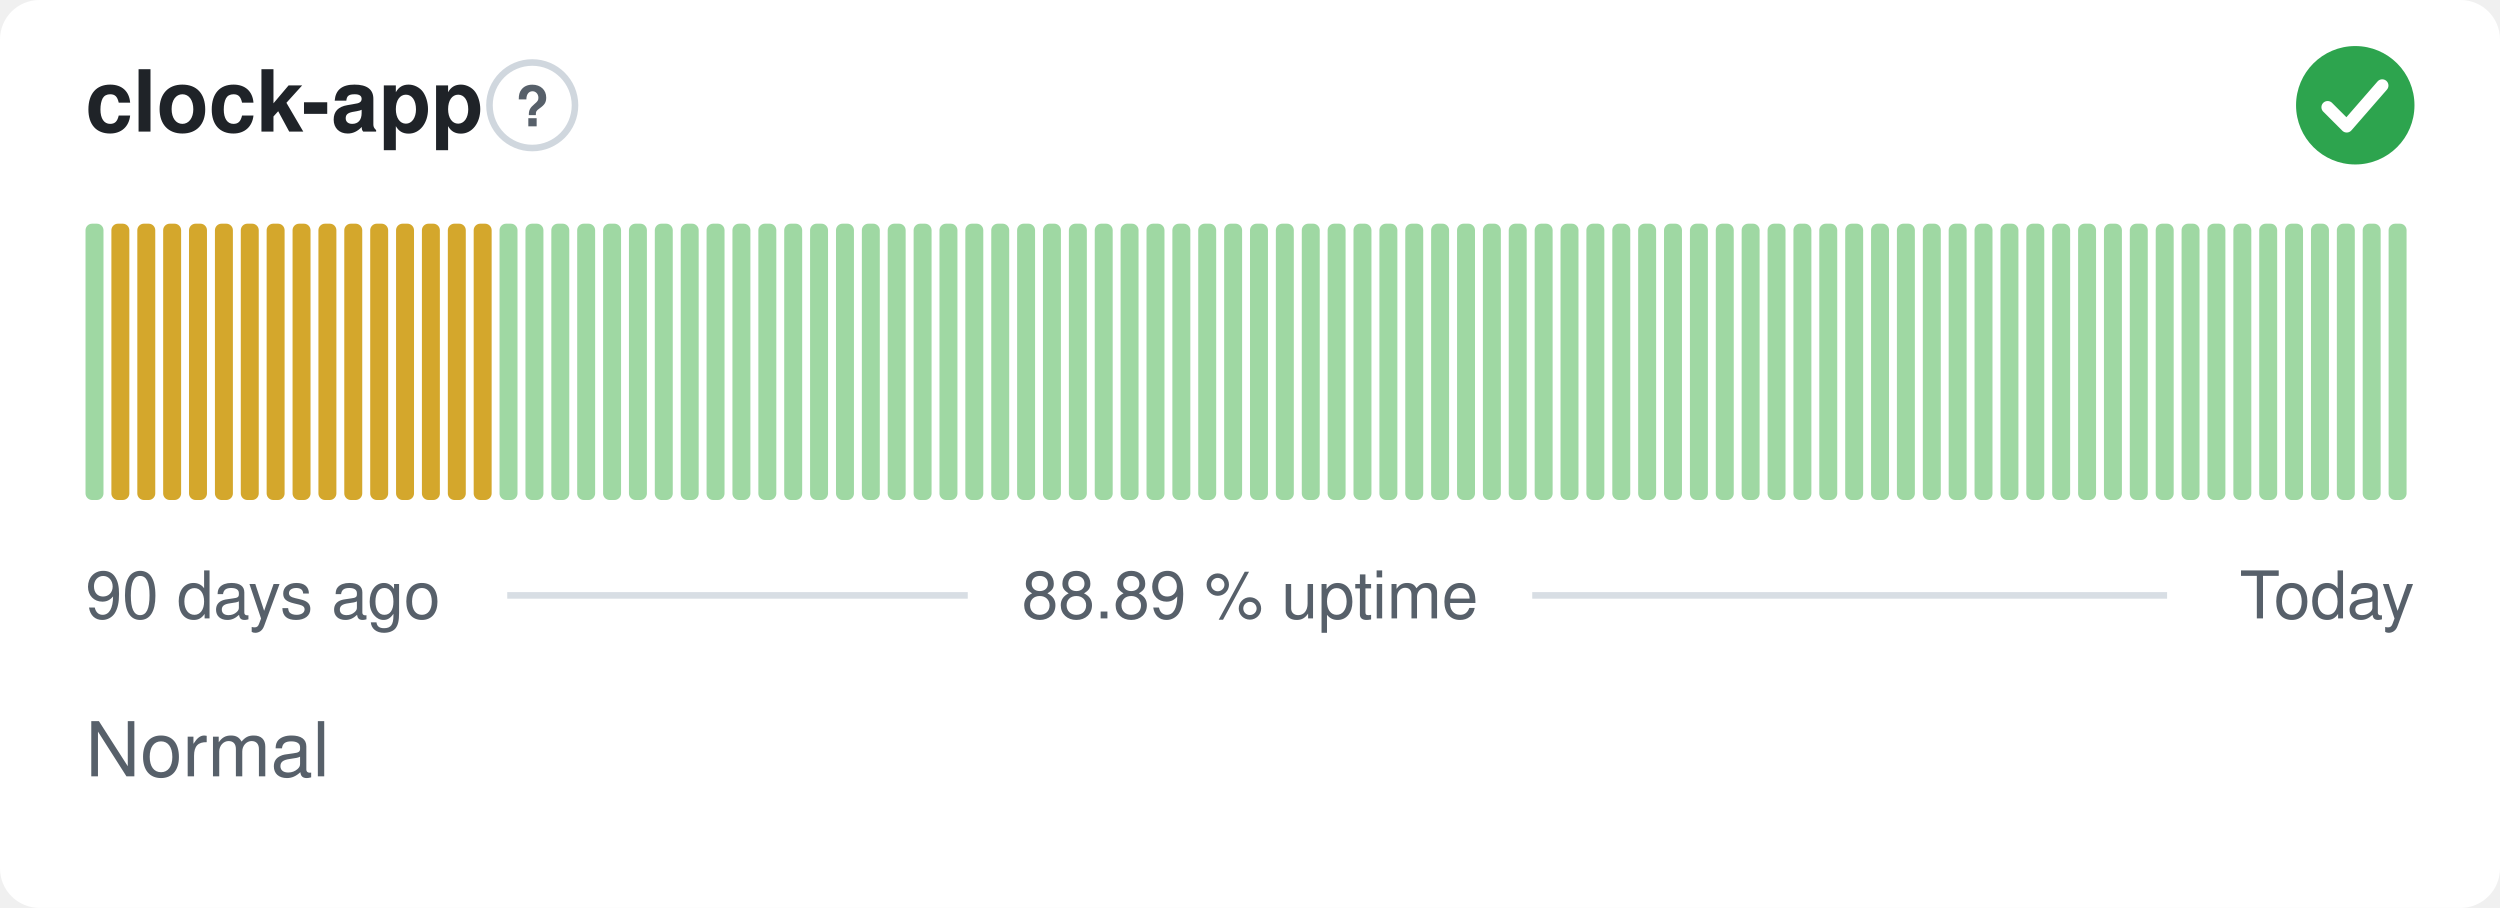
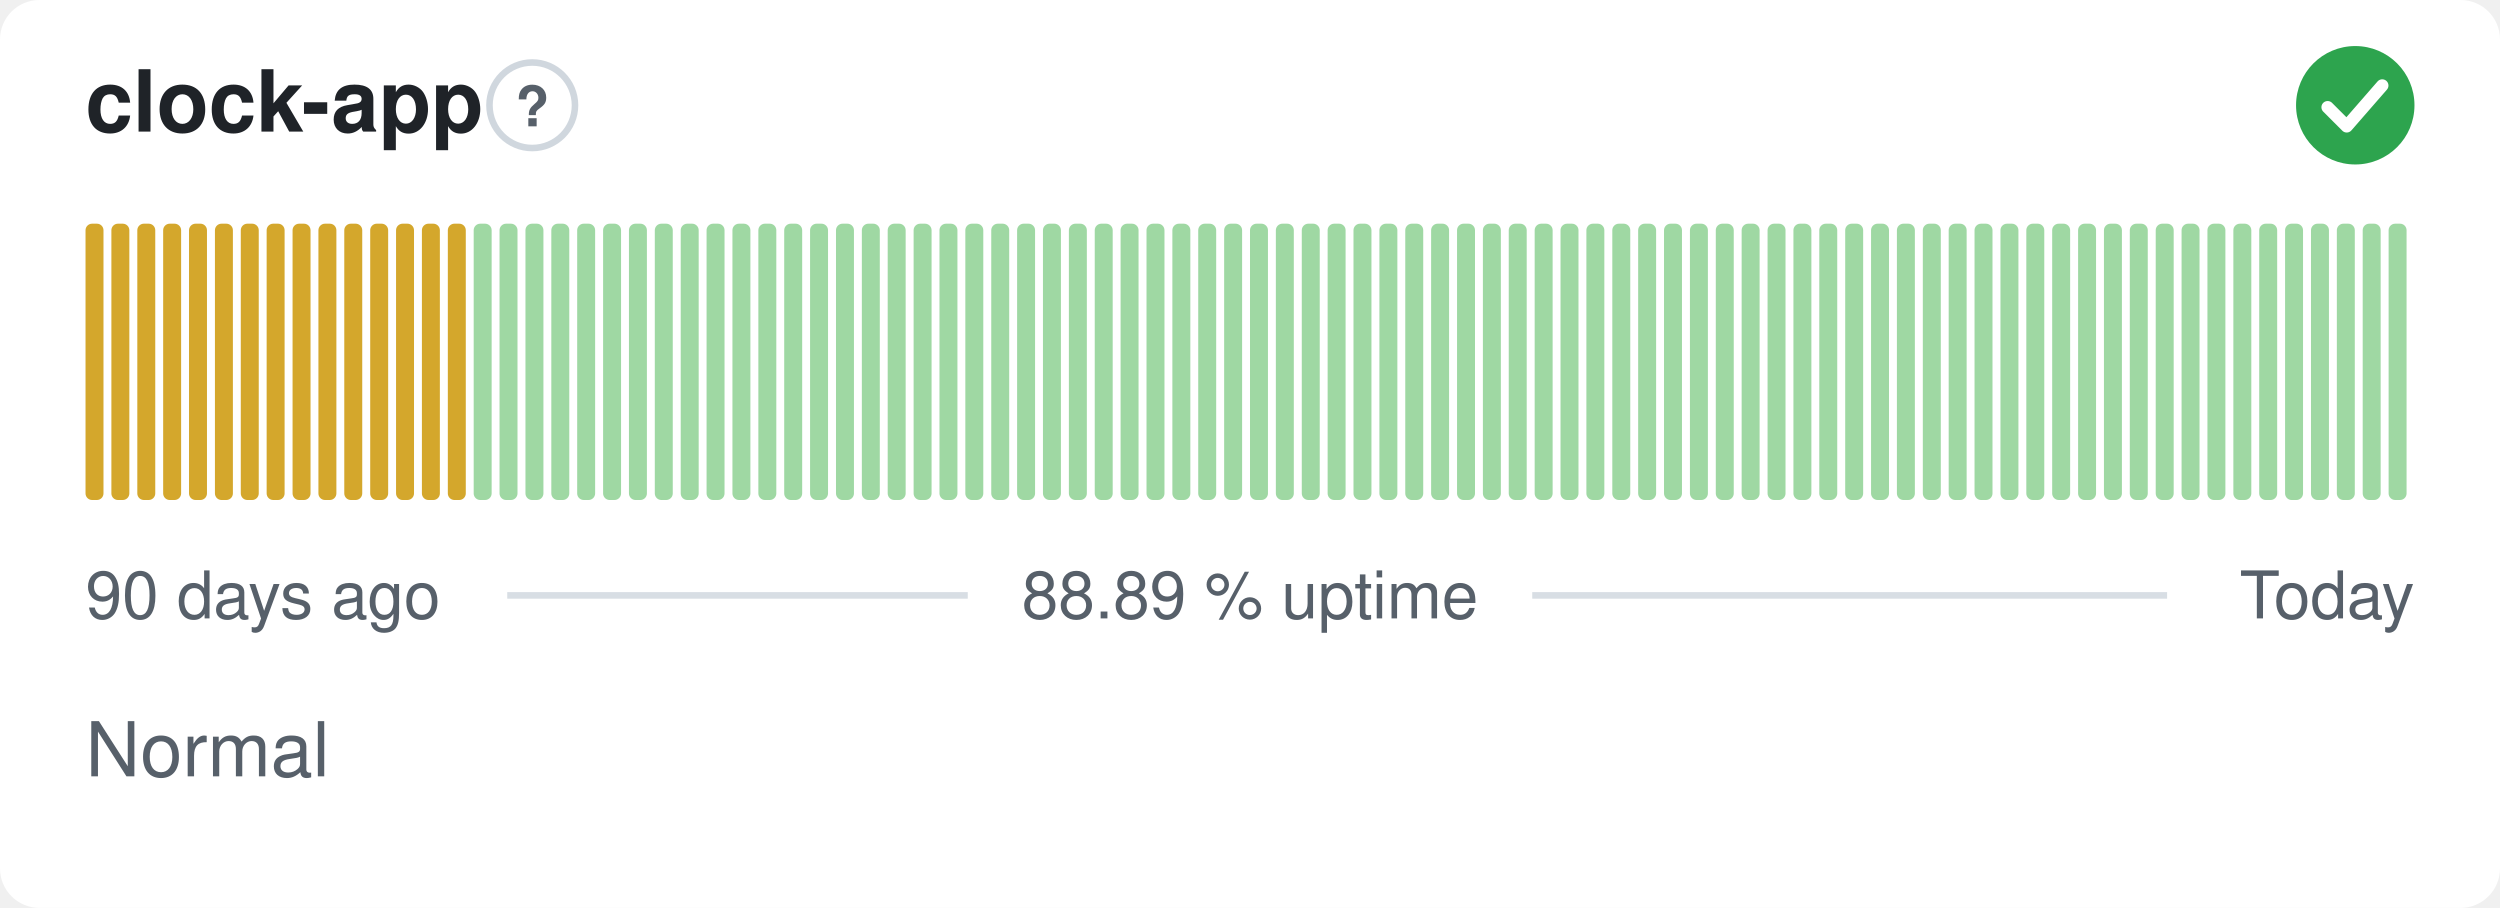
<svg xmlns="http://www.w3.org/2000/svg" width="380" height="138" viewBox="0 0 380 138" role="img" aria-label="clock-app: Normal, 88.89 % uptime over the last 90 days" font-family="-apple-system,BlinkMacSystemFont,'Segoe UI',Helvetica,Arial,sans-serif">
  <style>
    @media (prefers-color-scheme: dark) {
      .bg { fill: #0d1117 }
      .title { fill: #e6edf3 }
      .muted { fill: #8b949e }
      .hint { stroke: #30363d }
      .rule { stroke: #30363d }
      .nodata { fill: #21262d }
    }
  </style>
  <rect class="bg" width="380" height="138" rx="6" fill="#ffffff" />
  <text class="title" x="13" y="20" font-size="13" font-weight="600" fill="#1f2328">clock-app</text>
  <circle class="hint" cx="80.9" cy="16" r="6.5" fill="none" stroke="#d0d7de" stroke-width="1" />
  <text class="muted" x="80.9" y="19.2" text-anchor="middle" font-size="8.5" font-weight="700" fill="#57606a">?</text>
  <circle cx="358" cy="16" r="9" fill="#2da44e" />
  <path d="M353.80 16.30l2.90 2.90 5.40 -6.20" fill="none" stroke="#fff" stroke-width="1.89" stroke-linecap="round" stroke-linejoin="round" />
-   <rect x="13.00" y="34.00" width="2.73" height="42.00" rx="1" fill="#9fd8a3" />
+   <rect x="13.00" y="34.00" width="2.73" height="42.00" rx="1" fill="#d4a72c" />
  <rect x="16.93" y="34.00" width="2.73" height="42.00" rx="1" fill="#d4a72c" />
  <rect x="20.87" y="34.00" width="2.73" height="42.00" rx="1" fill="#d4a72c" />
  <rect x="24.80" y="34.00" width="2.73" height="42.00" rx="1" fill="#d4a72c" />
  <rect x="28.73" y="34.00" width="2.73" height="42.00" rx="1" fill="#d4a72c" />
  <rect x="32.67" y="34.00" width="2.73" height="42.00" rx="1" fill="#d4a72c" />
  <rect x="36.60" y="34.00" width="2.73" height="42.00" rx="1" fill="#d4a72c" />
  <rect x="40.53" y="34.00" width="2.73" height="42.00" rx="1" fill="#d4a72c" />
  <rect x="44.47" y="34.00" width="2.73" height="42.00" rx="1" fill="#d4a72c" />
  <rect x="48.40" y="34.00" width="2.73" height="42.00" rx="1" fill="#d4a72c" />
  <rect x="52.33" y="34.00" width="2.73" height="42.00" rx="1" fill="#d4a72c" />
  <rect x="56.27" y="34.00" width="2.73" height="42.00" rx="1" fill="#d4a72c" />
  <rect x="60.20" y="34.00" width="2.73" height="42.00" rx="1" fill="#d4a72c" />
  <rect x="64.13" y="34.00" width="2.73" height="42.00" rx="1" fill="#d4a72c" />
  <rect x="68.07" y="34.00" width="2.73" height="42.00" rx="1" fill="#d4a72c" />
-   <rect x="72.00" y="34.00" width="2.73" height="42.00" rx="1" fill="#d4a72c" />
+   <rect x="72.00" y="34.00" width="2.73" height="42.00" rx="1" fill="#9fd8a3" />
  <rect x="75.93" y="34.00" width="2.73" height="42.00" rx="1" fill="#9fd8a3" />
  <rect x="79.87" y="34.00" width="2.73" height="42.00" rx="1" fill="#9fd8a3" />
  <rect x="83.80" y="34.00" width="2.73" height="42.00" rx="1" fill="#9fd8a3" />
  <rect x="87.73" y="34.00" width="2.73" height="42.00" rx="1" fill="#9fd8a3" />
  <rect x="91.67" y="34.00" width="2.73" height="42.00" rx="1" fill="#9fd8a3" />
  <rect x="95.60" y="34.00" width="2.73" height="42.00" rx="1" fill="#9fd8a3" />
  <rect x="99.53" y="34.00" width="2.73" height="42.00" rx="1" fill="#9fd8a3" />
  <rect x="103.47" y="34.00" width="2.73" height="42.00" rx="1" fill="#9fd8a3" />
  <rect x="107.40" y="34.00" width="2.73" height="42.00" rx="1" fill="#9fd8a3" />
  <rect x="111.33" y="34.00" width="2.73" height="42.00" rx="1" fill="#9fd8a3" />
  <rect x="115.27" y="34.00" width="2.73" height="42.00" rx="1" fill="#9fd8a3" />
  <rect x="119.20" y="34.00" width="2.73" height="42.00" rx="1" fill="#9fd8a3" />
  <rect x="123.13" y="34.00" width="2.73" height="42.00" rx="1" fill="#9fd8a3" />
  <rect x="127.07" y="34.00" width="2.73" height="42.00" rx="1" fill="#9fd8a3" />
  <rect x="131.00" y="34.00" width="2.73" height="42.00" rx="1" fill="#9fd8a3" />
  <rect x="134.93" y="34.00" width="2.73" height="42.00" rx="1" fill="#9fd8a3" />
  <rect x="138.87" y="34.00" width="2.73" height="42.00" rx="1" fill="#9fd8a3" />
  <rect x="142.80" y="34.00" width="2.73" height="42.00" rx="1" fill="#9fd8a3" />
  <rect x="146.73" y="34.00" width="2.73" height="42.00" rx="1" fill="#9fd8a3" />
  <rect x="150.67" y="34.00" width="2.73" height="42.00" rx="1" fill="#9fd8a3" />
  <rect x="154.60" y="34.00" width="2.73" height="42.00" rx="1" fill="#9fd8a3" />
  <rect x="158.53" y="34.00" width="2.73" height="42.00" rx="1" fill="#9fd8a3" />
  <rect x="162.47" y="34.00" width="2.73" height="42.00" rx="1" fill="#9fd8a3" />
  <rect x="166.40" y="34.00" width="2.73" height="42.00" rx="1" fill="#9fd8a3" />
  <rect x="170.33" y="34.00" width="2.73" height="42.00" rx="1" fill="#9fd8a3" />
  <rect x="174.27" y="34.00" width="2.73" height="42.00" rx="1" fill="#9fd8a3" />
  <rect x="178.20" y="34.00" width="2.73" height="42.00" rx="1" fill="#9fd8a3" />
  <rect x="182.13" y="34.00" width="2.73" height="42.00" rx="1" fill="#9fd8a3" />
  <rect x="186.07" y="34.00" width="2.73" height="42.00" rx="1" fill="#9fd8a3" />
  <rect x="190.00" y="34.00" width="2.73" height="42.00" rx="1" fill="#9fd8a3" />
  <rect x="193.93" y="34.00" width="2.73" height="42.00" rx="1" fill="#9fd8a3" />
  <rect x="197.87" y="34.00" width="2.73" height="42.00" rx="1" fill="#9fd8a3" />
  <rect x="201.80" y="34.00" width="2.73" height="42.00" rx="1" fill="#9fd8a3" />
  <rect x="205.73" y="34.00" width="2.73" height="42.00" rx="1" fill="#9fd8a3" />
  <rect x="209.67" y="34.00" width="2.73" height="42.00" rx="1" fill="#9fd8a3" />
  <rect x="213.60" y="34.00" width="2.73" height="42.00" rx="1" fill="#9fd8a3" />
  <rect x="217.53" y="34.00" width="2.73" height="42.00" rx="1" fill="#9fd8a3" />
  <rect x="221.47" y="34.00" width="2.73" height="42.00" rx="1" fill="#9fd8a3" />
  <rect x="225.40" y="34.00" width="2.73" height="42.00" rx="1" fill="#9fd8a3" />
  <rect x="229.33" y="34.00" width="2.73" height="42.00" rx="1" fill="#9fd8a3" />
  <rect x="233.27" y="34.00" width="2.73" height="42.00" rx="1" fill="#9fd8a3" />
  <rect x="237.20" y="34.00" width="2.73" height="42.00" rx="1" fill="#9fd8a3" />
  <rect x="241.13" y="34.00" width="2.73" height="42.00" rx="1" fill="#9fd8a3" />
  <rect x="245.07" y="34.00" width="2.73" height="42.00" rx="1" fill="#9fd8a3" />
  <rect x="249.00" y="34.00" width="2.73" height="42.00" rx="1" fill="#9fd8a3" />
  <rect x="252.93" y="34.00" width="2.73" height="42.00" rx="1" fill="#9fd8a3" />
  <rect x="256.87" y="34.00" width="2.73" height="42.00" rx="1" fill="#9fd8a3" />
  <rect x="260.80" y="34.00" width="2.73" height="42.00" rx="1" fill="#9fd8a3" />
  <rect x="264.73" y="34.00" width="2.73" height="42.00" rx="1" fill="#9fd8a3" />
  <rect x="268.67" y="34.00" width="2.73" height="42.00" rx="1" fill="#9fd8a3" />
  <rect x="272.60" y="34.00" width="2.73" height="42.00" rx="1" fill="#9fd8a3" />
  <rect x="276.53" y="34.00" width="2.73" height="42.00" rx="1" fill="#9fd8a3" />
  <rect x="280.47" y="34.00" width="2.73" height="42.00" rx="1" fill="#9fd8a3" />
  <rect x="284.40" y="34.00" width="2.73" height="42.00" rx="1" fill="#9fd8a3" />
  <rect x="288.33" y="34.00" width="2.73" height="42.00" rx="1" fill="#9fd8a3" />
  <rect x="292.27" y="34.00" width="2.73" height="42.00" rx="1" fill="#9fd8a3" />
  <rect x="296.20" y="34.00" width="2.73" height="42.00" rx="1" fill="#9fd8a3" />
  <rect x="300.13" y="34.00" width="2.73" height="42.00" rx="1" fill="#9fd8a3" />
  <rect x="304.07" y="34.00" width="2.73" height="42.00" rx="1" fill="#9fd8a3" />
  <rect x="308.00" y="34.00" width="2.73" height="42.00" rx="1" fill="#9fd8a3" />
  <rect x="311.93" y="34.00" width="2.73" height="42.00" rx="1" fill="#9fd8a3" />
  <rect x="315.87" y="34.00" width="2.73" height="42.00" rx="1" fill="#9fd8a3" />
  <rect x="319.80" y="34.00" width="2.73" height="42.00" rx="1" fill="#9fd8a3" />
  <rect x="323.73" y="34.00" width="2.73" height="42.00" rx="1" fill="#9fd8a3" />
  <rect x="327.67" y="34.00" width="2.73" height="42.00" rx="1" fill="#9fd8a3" />
  <rect x="331.60" y="34.00" width="2.73" height="42.00" rx="1" fill="#9fd8a3" />
  <rect x="335.53" y="34.00" width="2.73" height="42.00" rx="1" fill="#9fd8a3" />
  <rect x="339.47" y="34.00" width="2.73" height="42.00" rx="1" fill="#9fd8a3" />
  <rect x="343.40" y="34.00" width="2.73" height="42.00" rx="1" fill="#9fd8a3" />
  <rect x="347.33" y="34.00" width="2.73" height="42.00" rx="1" fill="#9fd8a3" />
  <rect x="351.27" y="34.00" width="2.73" height="42.00" rx="1" fill="#9fd8a3" />
  <rect x="355.20" y="34.00" width="2.73" height="42.00" rx="1" fill="#9fd8a3" />
  <rect x="359.13" y="34.00" width="2.73" height="42.00" rx="1" fill="#9fd8a3" />
  <rect x="363.07" y="34.00" width="2.73" height="42.00" rx="1" fill="#9fd8a3" />
  <text class="muted" x="13" y="94" font-size="10" fill="#57606a">90 days ago</text>
  <text class="muted" x="190" y="94" text-anchor="middle" font-size="10" fill="#57606a">88.89 % uptime</text>
  <text class="muted" x="367" y="94" text-anchor="end" font-size="10" fill="#57606a">Today</text>
  <line class="rule" x1="77.1" y1="90.5" x2="147.1" y2="90.5" stroke="#d8dee4" stroke-width="1" />
  <line class="rule" x1="232.9" y1="90.5" x2="329.4" y2="90.5" stroke="#d8dee4" stroke-width="1" />
  <text class="muted" x="13" y="118" font-size="11.5" fill="#57606a">Normal</text>
</svg>
